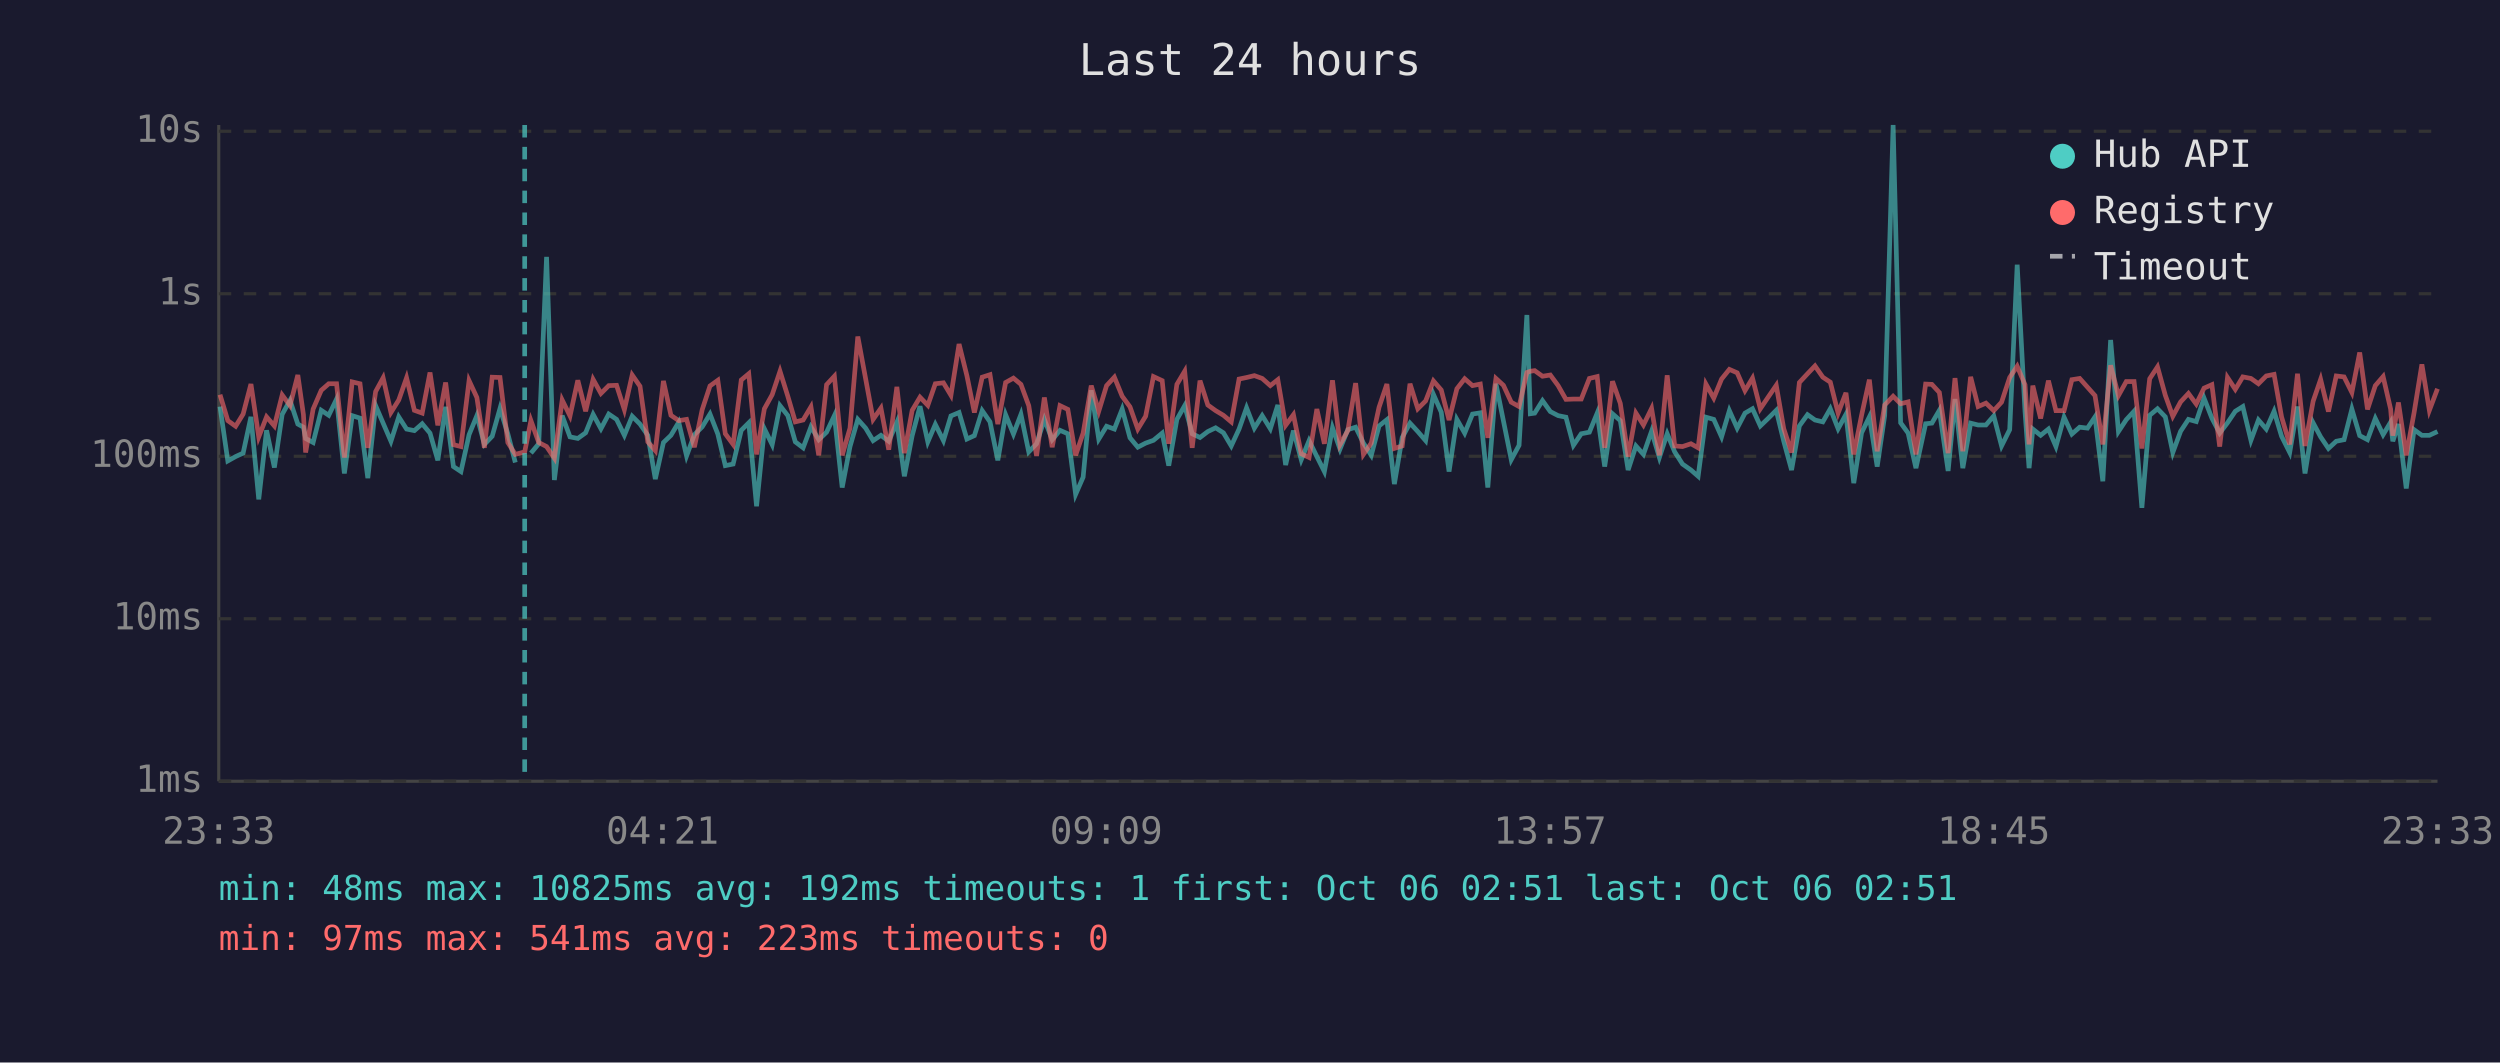
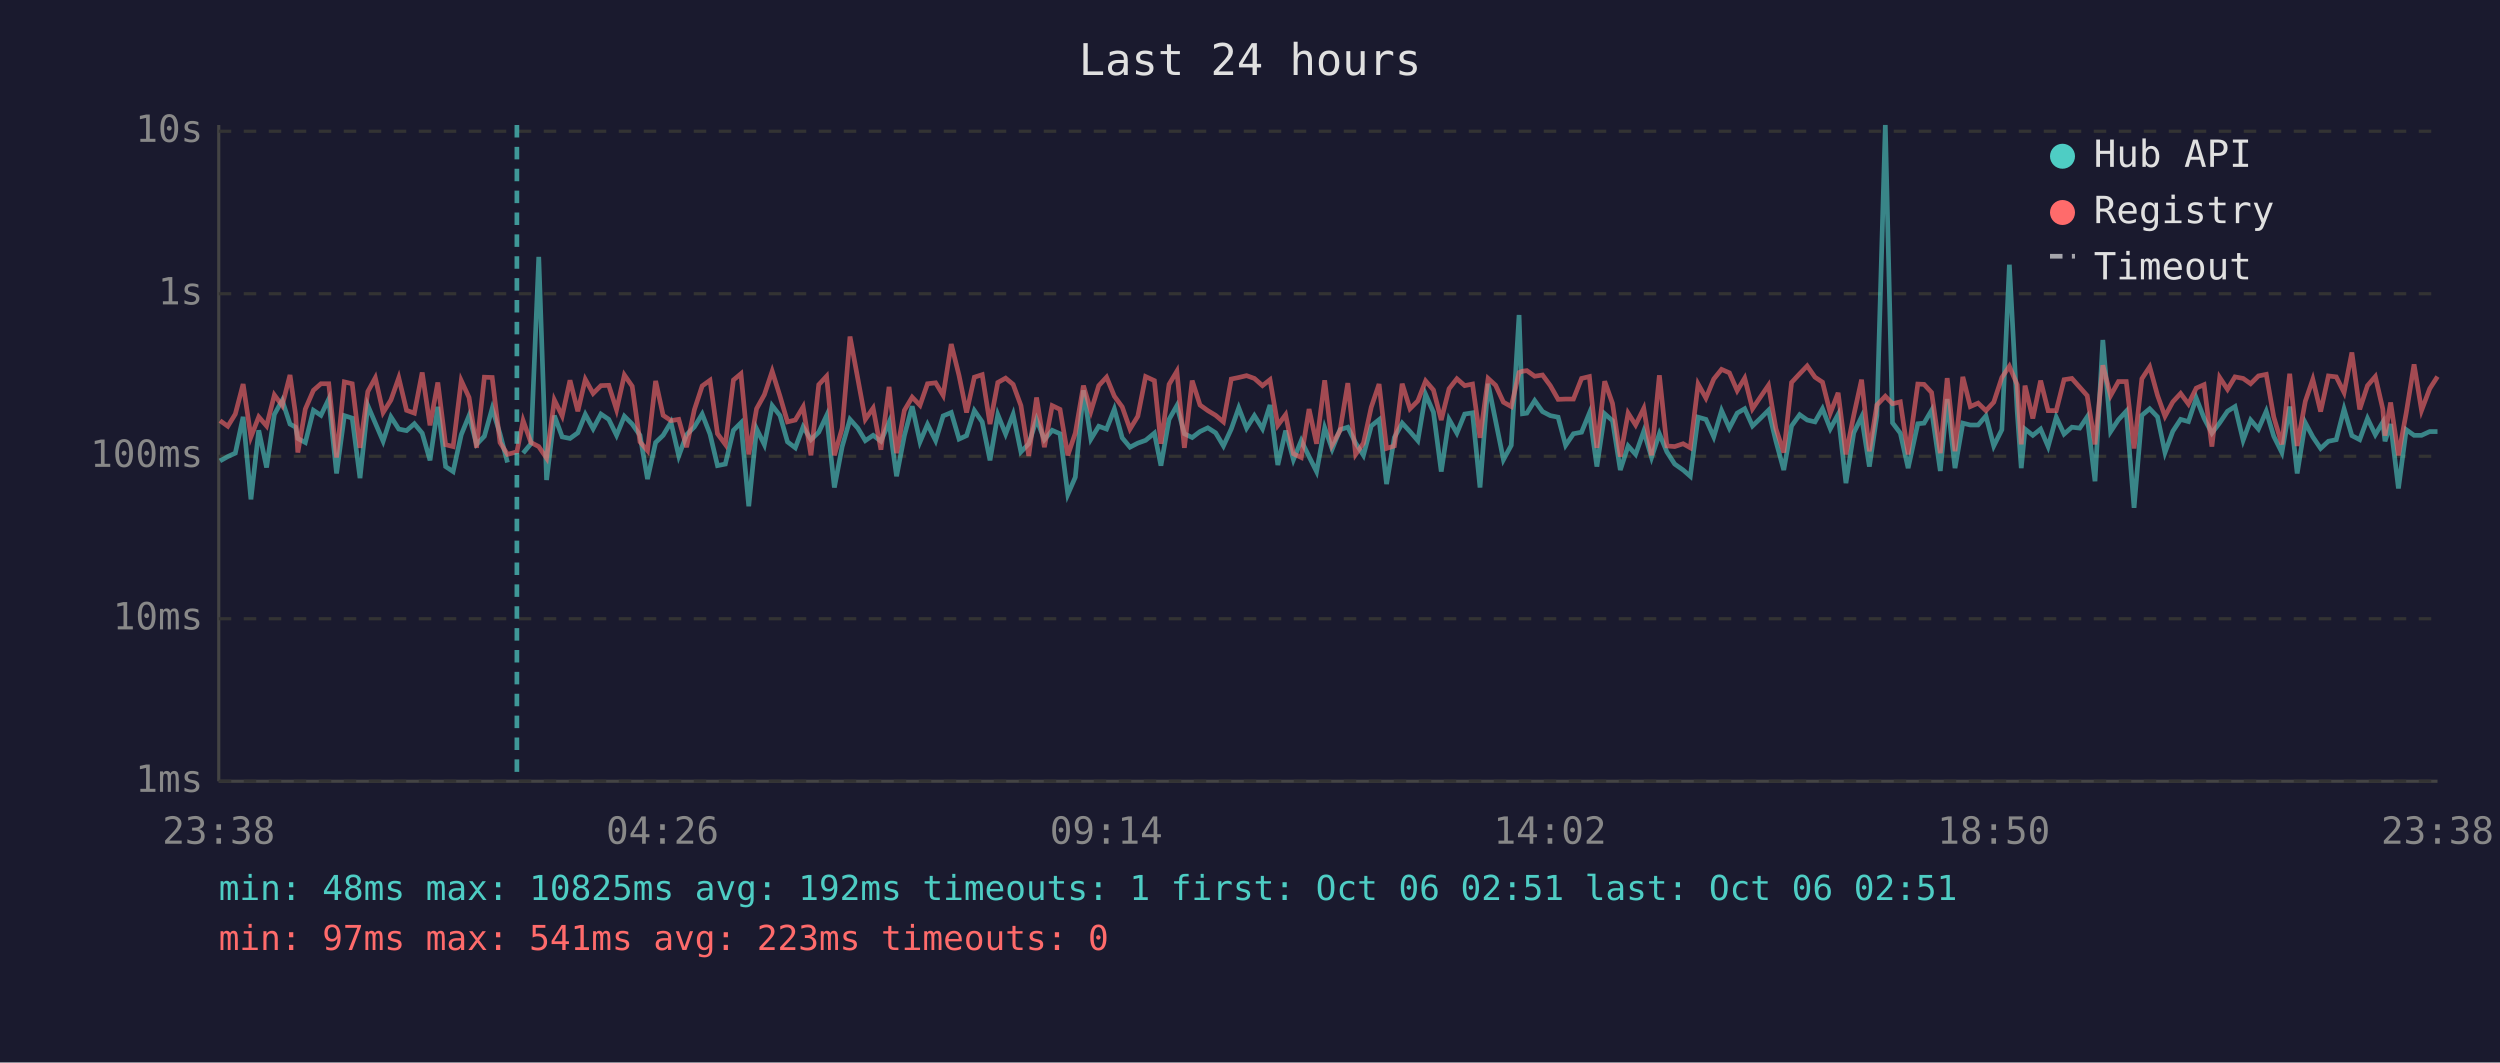
<svg xmlns="http://www.w3.org/2000/svg" viewBox="0 0 800 340" font-family="monospace" font-size="12">
  <rect width="800" height="340" fill="#1a1a2e" />
  <text x="400" y="24" fill="#e0e0e0" font-size="14" text-anchor="middle">Last 24 hours</text>
  <line x1="70" y1="40" x2="70" y2="250" stroke="#444" stroke-width="1" />
  <line x1="70" y1="250" x2="780" y2="250" stroke="#444" stroke-width="1" />
  <line x1="70" y1="250" x2="780" y2="250" stroke="#333" stroke-width="1" stroke-dasharray="4" />
  <text x="65" y="250" fill="#888" text-anchor="end" dominant-baseline="middle">1ms</text>
  <line x1="70" y1="198" x2="780" y2="198" stroke="#333" stroke-width="1" stroke-dasharray="4" />
  <text x="65" y="198" fill="#888" text-anchor="end" dominant-baseline="middle">10ms</text>
  <line x1="70" y1="146" x2="780" y2="146" stroke="#333" stroke-width="1" stroke-dasharray="4" />
  <text x="65" y="146" fill="#888" text-anchor="end" dominant-baseline="middle">100ms</text>
  <line x1="70" y1="94" x2="780" y2="94" stroke="#333" stroke-width="1" stroke-dasharray="4" />
  <text x="65" y="94" fill="#888" text-anchor="end" dominant-baseline="middle">1s</text>
  <line x1="70" y1="42" x2="780" y2="42" stroke="#333" stroke-width="1" stroke-dasharray="4" />
  <text x="65" y="42" fill="#888" text-anchor="end" dominant-baseline="middle">10s</text>
-   <text x="70" y="270" fill="#888" text-anchor="middle">23:33</text>
-   <text x="212" y="270" fill="#888" text-anchor="middle">04:21</text>
-   <text x="354" y="270" fill="#888" text-anchor="middle">09:09</text>
-   <text x="496" y="270" fill="#888" text-anchor="middle">13:57</text>
-   <text x="638" y="270" fill="#888" text-anchor="middle">18:45</text>
-   <text x="780" y="270" fill="#888" text-anchor="middle">23:33</text>
-   <polyline points="70.4,130.1 72.9,147.5 75.4,146.1 77.8,145.0 80.3,133.4 82.8,159.8 85.3,137.7 87.8,149.6 90.3,132.6 92.8,128.1 95.3,135.7 97.1,136.7 97.8,140.3 100.2,141.6 102.8,131.3 105.2,132.9 107.7,127.7 110.2,151.5 112.7,133.0 115.2,133.8 117.7,153.0 120.2,129.8 122.6,135.4 125.1,141.2 127.6,133.4 130.1,137.3 132.6,137.8 135.1,135.6 137.6,138.6 140.1,147.3 142.6,130.2 145.1,149.3 147.5,150.9 150.1,139.1 152.6,133.0 155.0,142.2 157.5,139.6 160.0,130.7 162.5,138.8 164.9,148.0" fill="none" stroke="#4ecdc4" stroke-width="1.5" opacity="0.6" />
-   <polyline points="169.9,145.0 172.4,142.0 174.9,82.2 177.4,153.6 179.9,133.0 182.4,139.8 184.9,140.3 187.4,138.5 189.8,132.6 192.3,137.2 194.8,132.5 197.3,134.2 199.8,139.3 202.3,133.2 204.8,135.7 207.3,139.3 209.7,153.3 212.3,141.6 214.7,139.3 217.2,135.1 219.7,145.9 222.2,139.1 224.7,136.6 227.2,132.5 229.7,138.9 232.1,149.0 234.6,148.5 237.2,137.7 239.6,135.3 242.1,162.0 244.6,137.2 247.1,142.3 249.6,129.8 252.1,133.0 254.5,141.4 257.0,143.3 259.5,136.6 262.0,140.7 264.5,138.3 267.0,133.0 269.5,156.0 272.0,142.9 274.5,134.2 277.0,137.0 279.4,141.0 281.9,139.3 284.4,141.2 287.0,135.1 289.4,152.4 291.9,139.4 294.4,130.0 296.9,141.4 299.3,135.8 301.9,141.0 304.3,133.1 306.9,132.0 309.4,140.5 311.8,139.4 314.3,131.4 316.8,135.0 319.3,147.3 321.8,132.7 324.3,138.9 326.7,132.6 329.2,144.6 331.7,142.0 334.2,134.2 336.7,140.7 339.2,137.7 341.7,138.8 344.2,158.2 346.6,152.7 349.2,124.9 351.6,140.5 354.1,136.4 356.6,137.3 359.1,130.9 361.6,140.1 364.1,143.1 366.6,141.8 369.1,140.9 371.9,138.6 374.0,149.0 376.6,134.2 379.1,129.8 381.5,138.8 384.0,140.0 386.5,138.1 389.0,136.9 391.5,138.5 394.0,142.7 396.5,137.3 398.9,130.5 401.4,137.0 403.9,133.0 406.5,137.2 408.9,129.6 411.4,148.8 413.9,137.8 416.4,147.1 418.9,141.0 421.4,146.1 423.8,150.9 426.4,136.9 428.8,143.7 431.3,137.5 433.8,136.7 436.3,141.8 438.8,145.7 441.3,136.3 443.8,134.3 446.2,154.9 448.7,140.0 451.2,135.4 453.7,138.1 456.2,141.0 458.7,126.2 461.2,131.9 463.7,150.9 466.2,134.2 468.7,138.6 471.2,132.5 473.7,132.1 476.1,156.0 478.7,122.8 481.1,134.7 483.6,147.1 486.1,142.5 488.6,100.8 489.7,132.4 491.1,132.2 493.6,128.2 496.1,131.7 498.6,133.0 501.1,133.5 503.5,142.5 506.0,138.8 508.6,138.3 511.1,132.2 513.5,149.3 516.0,132.4 518.5,134.6 521.0,150.4 523.5,142.7 525.9,145.4 528.5,138.0 531.0,146.4 533.5,138.8 535.9,144.6 538.4,148.5 541.1,150.4 543.4,152.4 545.9,133.5 548.4,134.2 550.9,139.8 553.4,131.4 555.9,137.0 558.4,132.2 560.8,130.8 563.3,136.3 565.8,133.9 568.4,131.3 570.8,141.2 573.3,150.4 575.8,136.3 578.4,132.7 580.8,134.4 583.3,135.0 585.7,130.8 588.2,137.2 590.7,132.6 593.2,154.6 595.7,138.5 598.2,133.4 600.7,149.3 603.1,133.0 605.8,40.0 608.2,135.3 610.6,138.6 613.1,149.8 616.2,135.6 618.2,135.4 620.6,131.3 623.4,150.7 625.6,127.7 628.1,149.8 630.6,135.4 633.0,136.0 635.5,136.0 638.0,133.1 640.5,142.7 643.1,137.5 645.5,84.7 648.0,131.6 649.3,149.8 650.5,137.3 653.0,139.3 655.5,137.3 657.9,142.9 660.5,133.5 663.0,138.9 665.5,136.7 668.0,137.0 670.4,133.4 672.9,154.0 675.4,108.8 677.9,138.1 680.4,134.3 682.9,131.6 685.4,162.5 687.9,132.9 690.4,130.8 692.9,133.4 695.3,144.8 697.8,138.0 700.3,134.2 702.8,134.9 705.3,127.4 707.8,133.8 710.3,138.6 712.8,135.3 715.3,131.6 717.7,130.1 720.3,140.9 722.7,134.4 725.2,137.3 727.7,131.6 730.1,139.6 732.7,144.8 735.2,130.1 737.6,151.5 740.2,135.3 742.6,139.8 745.1,143.5 747.6,141.2 750.1,140.7 752.6,130.9 755.1,139.4 757.6,140.7 760.1,133.9 762.6,139.1 765.0,135.1 765.7,141.2 767.5,135.7 770.0,156.3 772.5,137.5 775.0,139.3 777.4,139.3 780.0,138.1" fill="none" stroke="#4ecdc4" stroke-width="1.5" opacity="0.6" />
-   <polyline points="70.4,126.3 72.9,134.6 75.4,136.4 77.8,132.5 80.3,122.9 82.8,139.8 85.3,133.4 87.8,136.3 90.3,126.4 92.8,129.8 95.3,120.0 97.1,132.7 97.8,144.8 100.2,130.9 102.8,124.9 105.2,122.8 107.7,122.8 110.2,146.4 112.7,122.2 115.2,122.8 117.7,143.3 120.2,125.3 122.6,120.9 125.1,132.0 127.6,128.0 130.1,120.9 132.6,131.3 135.1,132.2 137.6,119.2 140.1,136.1 142.6,122.4 145.1,142.3 147.5,142.9 150.1,121.8 152.6,127.2 155.0,143.3 157.5,120.7 160.0,120.8 162.5,141.6 164.9,145.4 167.9,144.6 169.9,134.6 172.4,141.6 174.9,142.9 177.4,146.6 179.9,128.0 182.4,133.1 184.9,121.7 187.4,131.6 189.8,121.4 192.3,125.9 194.8,123.4 197.3,123.3 199.8,131.1 202.3,120.0 204.8,123.6 207.3,141.4 209.7,144.2 212.3,121.9 214.7,132.9 217.2,134.6 219.7,134.2 222.2,143.1 224.7,131.1 227.2,123.5 229.7,121.7 232.1,138.8 234.6,142.2 237.2,121.6 239.6,119.6 242.1,145.4 244.6,130.8 247.1,126.3 249.6,118.8 252.1,126.8 254.5,135.0 257.0,134.4 259.5,130.2 262.0,145.7 264.5,123.1 267.0,120.4 269.5,145.7 272.0,137.0 274.5,107.7 277.0,121.2 279.4,134.2 281.9,130.6 284.4,143.9 287.0,123.8 289.4,145.0 291.9,131.3 294.4,127.1 296.9,129.7 299.3,122.8 301.9,122.5 304.3,126.5 306.9,110.1 309.4,120.2 311.8,132.0 314.3,120.7 316.8,119.9 319.3,135.7 321.8,122.4 324.3,121.0 326.7,123.0 329.2,129.8 331.7,145.9 334.2,127.2 336.7,143.1 339.2,129.8 341.7,131.0 344.2,145.7 346.6,138.6 349.2,123.4 351.6,131.6 354.1,123.4 356.6,120.7 359.1,126.8 361.6,130.2 364.1,137.3 366.6,133.2 369.1,120.5 371.9,121.8 374.0,142.0 376.6,123.0 379.1,118.8 381.5,143.3 384.0,121.8 386.5,129.6 389.0,131.4 391.5,132.9 394.0,135.0 396.5,121.3 398.9,120.8 401.4,120.2 403.9,121.1 406.5,123.4 408.9,121.5 411.4,136.1 413.9,132.7 416.4,145.2 418.9,146.4 421.4,130.9 423.8,142.0 426.4,121.7 428.8,142.3 431.3,137.8 433.8,122.6 436.3,145.4 438.8,141.8 441.3,130.3 443.8,122.9 446.2,143.5 448.7,142.7 451.2,122.8 453.7,130.8 456.2,128.3 458.7,121.9 461.2,124.8 463.7,134.4 466.2,124.4 468.7,121.2 471.2,123.4 473.7,122.9 476.1,140.1 478.7,121.1 481.1,123.3 483.6,128.7 486.1,130.1 488.6,119.2 489.7,118.8 491.1,118.6 493.6,120.4 496.1,120.0 498.6,123.4 501.1,127.8 503.5,127.7 506.0,127.7 508.6,121.1 511.1,120.5 513.5,143.3 516.0,122.0 518.5,129.1 521.0,146.1 523.5,132.2 525.9,136.0 528.5,130.7 531.0,145.7 533.5,120.1 535.9,142.7 538.4,142.9 541.1,142.0 543.4,143.3 545.9,122.9 548.4,127.4 550.9,121.3 553.4,118.2 555.9,119.3 558.4,125.0 560.8,121.0 563.3,130.8 565.8,127.1 568.4,123.3 570.8,137.2 573.3,144.8 575.8,122.4 578.4,119.6 580.8,117.1 583.3,120.7 585.7,122.3 588.2,132.2 590.7,125.7 593.2,145.4 595.7,132.9 598.2,121.5 600.7,144.4 603.1,129.6 605.8,126.8 608.2,129.2 610.6,128.6 613.1,145.4 616.2,122.9 618.2,123.0 620.6,125.6 623.4,145.0 625.6,121.0 628.1,144.4 630.6,120.6 633.0,130.1 635.5,129.0 638.0,131.4 640.5,128.7 643.1,120.8 645.5,117.2 648.0,123.1 649.3,142.2 650.5,123.4 653.0,133.9 655.5,121.8 657.9,131.4 660.5,131.4 663.0,121.5 665.5,121.1 668.0,123.9 670.4,126.6 672.9,142.2 675.4,116.9 677.9,126.6 680.4,122.1 682.9,122.1 685.4,143.5 687.9,121.2 690.4,117.4 692.9,126.5 695.3,133.2 697.8,128.6 700.3,125.9 702.8,129.3 705.3,124.2 707.8,123.1 710.3,142.9 712.8,120.8 715.3,124.6 717.7,120.6 720.3,121.1 722.7,122.8 725.2,120.3 727.7,119.8 730.1,133.4 732.7,142.2 735.2,119.6 737.6,142.7 740.2,128.4 742.6,121.4 745.1,131.7 747.6,120.3 750.1,120.6 752.6,125.6 755.1,112.8 757.6,131.0 760.1,123.4 762.6,120.5 765.0,130.9 765.7,139.4 767.5,128.8 770.0,145.7 772.5,132.1 775.0,116.6 777.4,131.3 780.0,124.4" fill="none" stroke="#ff6b6b" stroke-width="1.5" opacity="0.6" />
-   <line x1="167.9" y1="40" x2="167.9" y2="250" stroke="#4ecdc4" stroke-width="1.5" stroke-dasharray="4,3" opacity="0.7" />
+   <text x="70" y="270" fill="#888" text-anchor="middle">23:38</text>
+   <text x="212" y="270" fill="#888" text-anchor="middle">04:26</text>
+   <text x="354" y="270" fill="#888" text-anchor="middle">09:14</text>
+   <text x="496" y="270" fill="#888" text-anchor="middle">14:02</text>
+   <text x="638" y="270" fill="#888" text-anchor="middle">18:50</text>
+   <text x="780" y="270" fill="#888" text-anchor="middle">23:38</text>
+   <polyline points="70.4,147.5 72.9,146.1 75.3,145.0 77.8,133.4 80.3,159.8 82.8,137.7 85.3,149.6 87.8,132.6 90.3,128.1 92.8,135.7 94.6,136.7 95.3,140.3 97.7,141.6 100.3,131.3 102.7,132.9 105.2,127.7 107.7,151.5 110.2,133.0 112.7,133.8 115.2,153.0 117.7,129.8 120.1,135.4 122.6,141.2 125.1,133.4 127.6,137.3 130.1,137.8 132.6,135.6 135.1,138.6 137.6,147.3 140.1,130.2 142.6,149.3 145.0,150.9 147.6,139.1 150.1,133.0 152.5,142.2 155.0,139.6 157.5,130.7 160.0,138.8 162.4,148.0" fill="none" stroke="#4ecdc4" stroke-width="1.5" opacity="0.6" />
+   <polyline points="167.4,145.0 169.9,142.0 172.4,82.2 174.9,153.6 177.4,133.0 179.9,139.8 182.4,140.3 184.9,138.5 187.3,132.6 189.8,137.2 192.3,132.5 194.8,134.2 197.3,139.3 199.8,133.2 202.3,135.7 204.8,139.3 207.2,153.3 209.8,141.6 212.2,139.3 214.7,135.1 217.2,145.9 219.7,139.1 222.2,136.6 224.7,132.5 227.2,138.9 229.6,149.0 232.1,148.5 234.7,137.7 237.1,135.3 239.6,162.0 242.1,137.2 244.6,142.3 247.1,129.8 249.6,133.0 252.0,141.4 254.5,143.3 257.0,136.6 259.5,140.7 262.0,138.3 264.5,133.0 267.0,156.0 269.5,142.9 272.0,134.2 274.5,137.0 276.9,141.0 279.4,139.3 281.9,141.2 284.5,135.1 286.9,152.4 289.4,139.4 291.9,130.0 294.4,141.4 296.8,135.8 299.4,141.0 301.8,133.1 304.4,132.0 306.9,140.5 309.3,139.4 311.8,131.4 314.3,135.0 316.8,147.3 319.3,132.7 321.8,138.9 324.2,132.6 326.7,144.6 329.2,142.0 331.7,134.2 334.2,140.7 336.7,137.7 339.2,138.8 341.7,158.2 344.1,152.7 346.7,124.9 349.1,140.5 351.6,136.4 354.1,137.3 356.6,130.9 359.1,140.1 361.6,143.1 364.1,141.8 366.6,140.9 369.4,138.6 371.5,149.0 374.1,134.2 376.6,129.8 379.0,138.8 381.5,140.0 384.0,138.1 386.5,136.9 389.0,138.5 391.5,142.7 394.0,137.3 396.4,130.5 398.9,137.0 401.4,133.0 404.0,137.2 406.4,129.6 408.9,148.8 411.4,137.8 413.9,147.1 416.4,141.0 418.9,146.1 421.3,150.9 423.9,136.9 426.3,143.7 428.8,137.5 431.3,136.7 433.8,141.8 436.3,145.7 438.8,136.3 441.3,134.3 443.7,154.9 446.2,140.0 448.7,135.4 451.2,138.1 453.7,141.0 456.2,126.2 458.7,131.9 461.2,150.9 463.7,134.2 466.2,138.6 468.7,132.5 471.2,132.1 473.6,156.0 476.2,122.8 478.6,134.7 481.1,147.1 483.6,142.5 486.1,100.8 487.2,132.4 488.6,132.2 491.1,128.2 493.6,131.7 496.1,133.0 498.6,133.5 501.0,142.5 503.5,138.8 506.1,138.3 508.6,132.2 511.0,149.3 513.5,132.4 516.0,134.6 518.5,150.4 521.0,142.7 523.4,145.4 526.0,138.0 528.5,146.4 531.0,138.8 533.4,144.6 535.9,148.5 538.6,150.4 540.9,152.4 543.4,133.5 545.9,134.2 548.4,139.8 550.9,131.4 553.4,137.0 555.9,132.2 558.3,130.8 560.8,136.3 563.3,133.9 565.9,131.3 568.3,141.2 570.8,150.4 573.3,136.3 575.9,132.7 578.3,134.4 580.8,135.0 583.2,130.8 585.7,137.2 588.2,132.6 590.7,154.6 593.2,138.5 595.7,133.4 598.2,149.3 600.6,133.0 603.3,40.0 605.6,135.3 608.1,138.6 610.6,149.8 613.7,135.6 615.7,135.4 618.1,131.3 620.9,150.7 623.1,127.7 625.6,149.8 628.1,135.4 630.5,136.0 633.0,136.0 635.5,133.1 638.0,142.7 640.6,137.5 643.0,84.7 645.5,131.6 646.8,149.8 648.0,137.3 650.5,139.3 653.0,137.3 655.4,142.9 658.0,133.5 660.5,138.9 663.0,136.7 665.5,137.0 667.9,133.4 670.4,154.0 672.9,108.8 675.4,138.1 677.9,134.3 680.4,131.6 682.9,162.5 685.4,132.9 687.9,130.8 690.4,133.4 692.8,144.8 695.3,138.0 697.8,134.2 700.3,134.9 702.8,127.4 705.3,133.8 707.8,138.6 710.3,135.3 712.8,131.6 715.2,130.1 717.8,140.9 720.2,134.4 722.7,137.3 725.2,131.6 727.6,139.6 730.2,144.8 732.7,130.1 735.1,151.5 737.7,135.3 740.1,139.8 742.6,143.5 745.1,141.2 747.6,140.7 750.1,130.9 752.6,139.4 755.1,140.7 757.6,133.9 760.1,139.1 762.5,135.1 763.2,141.2 765.0,135.7 767.5,156.3 770.0,137.5 772.5,139.3 774.9,139.3 777.5,138.1 780.0,138.1" fill="none" stroke="#4ecdc4" stroke-width="1.5" opacity="0.6" />
+   <polyline points="70.4,134.6 72.9,136.4 75.3,132.5 77.8,122.9 80.3,139.8 82.8,133.4 85.3,136.3 87.8,126.4 90.3,129.8 92.8,120.0 94.6,132.7 95.3,144.8 97.7,130.9 100.3,124.9 102.7,122.8 105.2,122.8 107.7,146.4 110.2,122.2 112.7,122.8 115.2,143.3 117.7,125.3 120.1,120.9 122.6,132.0 125.1,128.0 127.6,120.9 130.1,131.3 132.6,132.2 135.1,119.2 137.6,136.1 140.1,122.4 142.6,142.3 145.0,142.9 147.6,121.8 150.1,127.2 152.5,143.3 155.0,120.7 157.5,120.8 160.0,141.6 162.4,145.4 165.4,144.6 167.4,134.6 169.9,141.6 172.4,142.9 174.9,146.6 177.4,128.0 179.9,133.1 182.4,121.7 184.9,131.6 187.3,121.4 189.8,125.9 192.3,123.4 194.8,123.3 197.3,131.1 199.8,120.0 202.3,123.6 204.8,141.4 207.2,144.2 209.8,121.9 212.2,132.9 214.7,134.6 217.2,134.2 219.7,143.1 222.2,131.1 224.7,123.5 227.2,121.7 229.6,138.8 232.1,142.2 234.7,121.6 237.1,119.6 239.6,145.4 242.1,130.8 244.6,126.3 247.1,118.8 249.6,126.8 252.0,135.0 254.5,134.4 257.0,130.2 259.5,145.7 262.0,123.1 264.5,120.4 267.0,145.7 269.5,137.0 272.0,107.7 274.5,121.2 276.9,134.2 279.4,130.6 281.9,143.9 284.5,123.8 286.9,145.0 289.4,131.3 291.9,127.1 294.4,129.7 296.8,122.8 299.4,122.5 301.8,126.5 304.4,110.1 306.9,120.2 309.3,132.0 311.8,120.7 314.3,119.9 316.8,135.7 319.3,122.4 321.8,121.0 324.2,123.0 326.7,129.8 329.2,145.9 331.7,127.2 334.2,143.1 336.7,129.8 339.2,131.0 341.7,145.7 344.1,138.6 346.7,123.4 349.1,131.6 351.6,123.4 354.1,120.7 356.6,126.8 359.1,130.2 361.6,137.3 364.1,133.2 366.6,120.5 369.4,121.8 371.5,142.0 374.1,123.0 376.6,118.8 379.0,143.3 381.5,121.8 384.0,129.6 386.5,131.4 389.0,132.9 391.5,135.0 394.0,121.3 396.4,120.8 398.9,120.2 401.4,121.1 404.0,123.4 406.4,121.5 408.9,136.1 411.4,132.7 413.9,145.2 416.4,146.4 418.9,130.9 421.3,142.0 423.9,121.7 426.3,142.3 428.8,137.8 431.3,122.6 433.8,145.4 436.3,141.8 438.8,130.3 441.3,122.9 443.7,143.5 446.2,142.7 448.7,122.8 451.2,130.8 453.7,128.3 456.2,121.9 458.7,124.8 461.2,134.4 463.7,124.4 466.2,121.2 468.7,123.4 471.2,122.9 473.6,140.1 476.2,121.1 478.6,123.3 481.1,128.7 483.6,130.1 486.1,119.2 487.2,118.8 488.6,118.6 491.1,120.4 493.6,120.0 496.1,123.4 498.6,127.8 501.0,127.7 503.5,127.7 506.1,121.1 508.6,120.5 511.0,143.3 513.5,122.0 516.0,129.1 518.5,146.1 521.0,132.2 523.4,136.0 526.0,130.7 528.5,145.7 531.0,120.1 533.4,142.7 535.9,142.9 538.6,142.0 540.9,143.3 543.4,122.9 545.9,127.4 548.4,121.3 550.9,118.2 553.4,119.3 555.9,125.0 558.3,121.0 560.8,130.8 563.3,127.1 565.9,123.3 568.3,137.2 570.8,144.8 573.3,122.4 575.9,119.6 578.3,117.1 580.8,120.7 583.2,122.3 585.7,132.2 588.2,125.7 590.7,145.4 593.2,132.9 595.7,121.5 598.2,144.4 600.6,129.6 603.3,126.8 605.6,129.2 608.1,128.6 610.6,145.4 613.7,122.9 615.7,123.0 618.1,125.6 620.9,145.0 623.1,121.0 625.6,144.4 628.1,120.6 630.5,130.1 633.0,129.0 635.5,131.4 638.0,128.7 640.6,120.8 643.0,117.2 645.5,123.1 646.8,142.2 648.0,123.4 650.5,133.9 653.0,121.8 655.4,131.4 658.0,131.4 660.5,121.5 663.0,121.1 665.5,123.9 667.9,126.6 670.4,142.2 672.9,116.9 675.4,126.6 677.9,122.1 680.4,122.1 682.9,143.5 685.4,121.2 687.9,117.4 690.4,126.5 692.8,133.2 695.3,128.6 697.8,125.9 700.3,129.3 702.8,124.2 705.3,123.1 707.8,142.9 710.3,120.8 712.8,124.6 715.2,120.6 717.8,121.1 720.2,122.8 722.7,120.3 725.2,119.8 727.6,133.4 730.2,142.2 732.7,119.6 735.1,142.7 737.7,128.4 740.1,121.4 742.6,131.7 745.1,120.3 747.6,120.6 750.1,125.6 752.6,112.8 755.1,131.0 757.6,123.4 760.1,120.5 762.5,130.9 763.2,139.4 765.0,128.8 767.5,145.7 770.0,132.1 772.5,116.6 774.9,131.3 777.5,124.4 780.0,120.5" fill="none" stroke="#ff6b6b" stroke-width="1.5" opacity="0.6" />
+   <line x1="165.4" y1="40" x2="165.4" y2="250" stroke="#4ecdc4" stroke-width="1.5" stroke-dasharray="4,3" opacity="0.7" />
  <circle cx="660" cy="50" r="4" fill="#4ecdc4" />
  <text x="670" y="50" fill="#e0e0e0" dominant-baseline="middle">Hub API</text>
  <circle cx="660" cy="68" r="4" fill="#ff6b6b" />
  <text x="670" y="68" fill="#e0e0e0" dominant-baseline="middle">Registry</text>
  <line x1="656" y1="82" x2="664" y2="82" stroke="#e0e0e0" stroke-width="1.5" stroke-dasharray="4,3" opacity="0.7" />
  <text x="670" y="86" fill="#e0e0e0" dominant-baseline="middle">Timeout</text>
  <text x="70" y="288" fill="#4ecdc4" font-size="11">min: 48ms  max: 10825ms  avg: 192ms  timeouts: 1  first: Oct 06 02:51  last: Oct 06 02:51</text>
  <text x="70" y="304" fill="#ff6b6b" font-size="11">min: 97ms  max: 541ms  avg: 223ms  timeouts: 0</text>
</svg>
